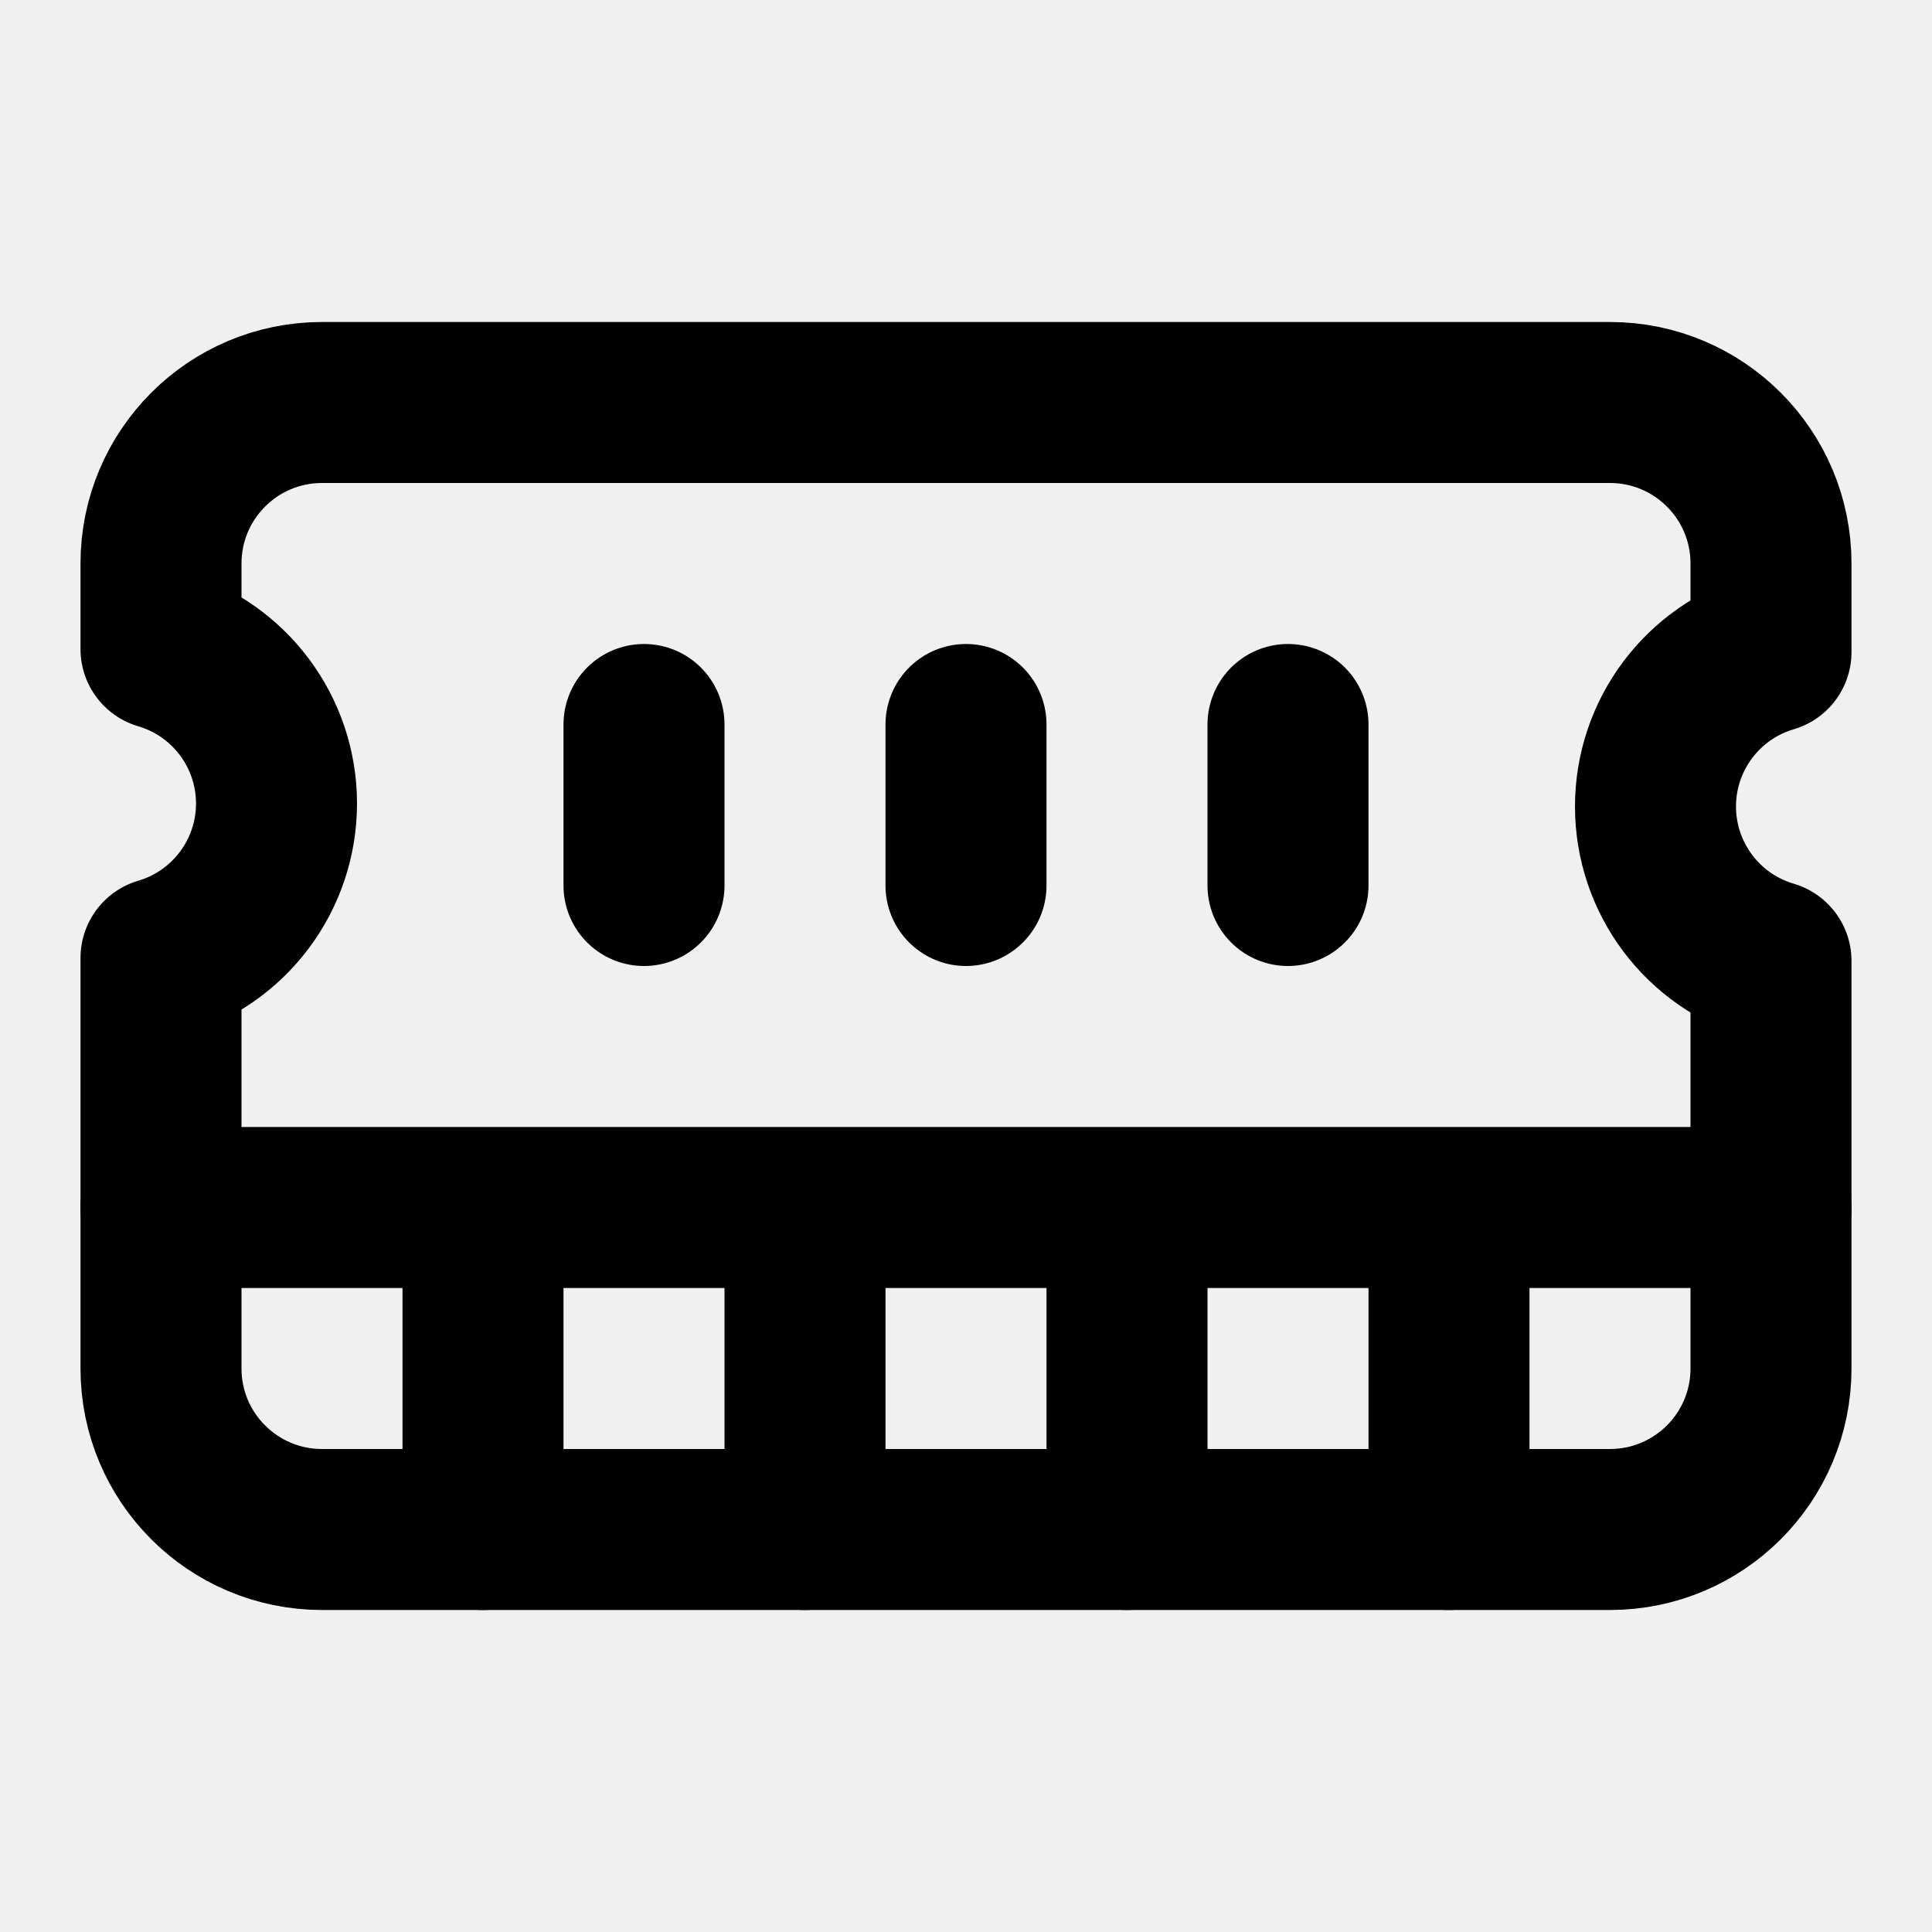
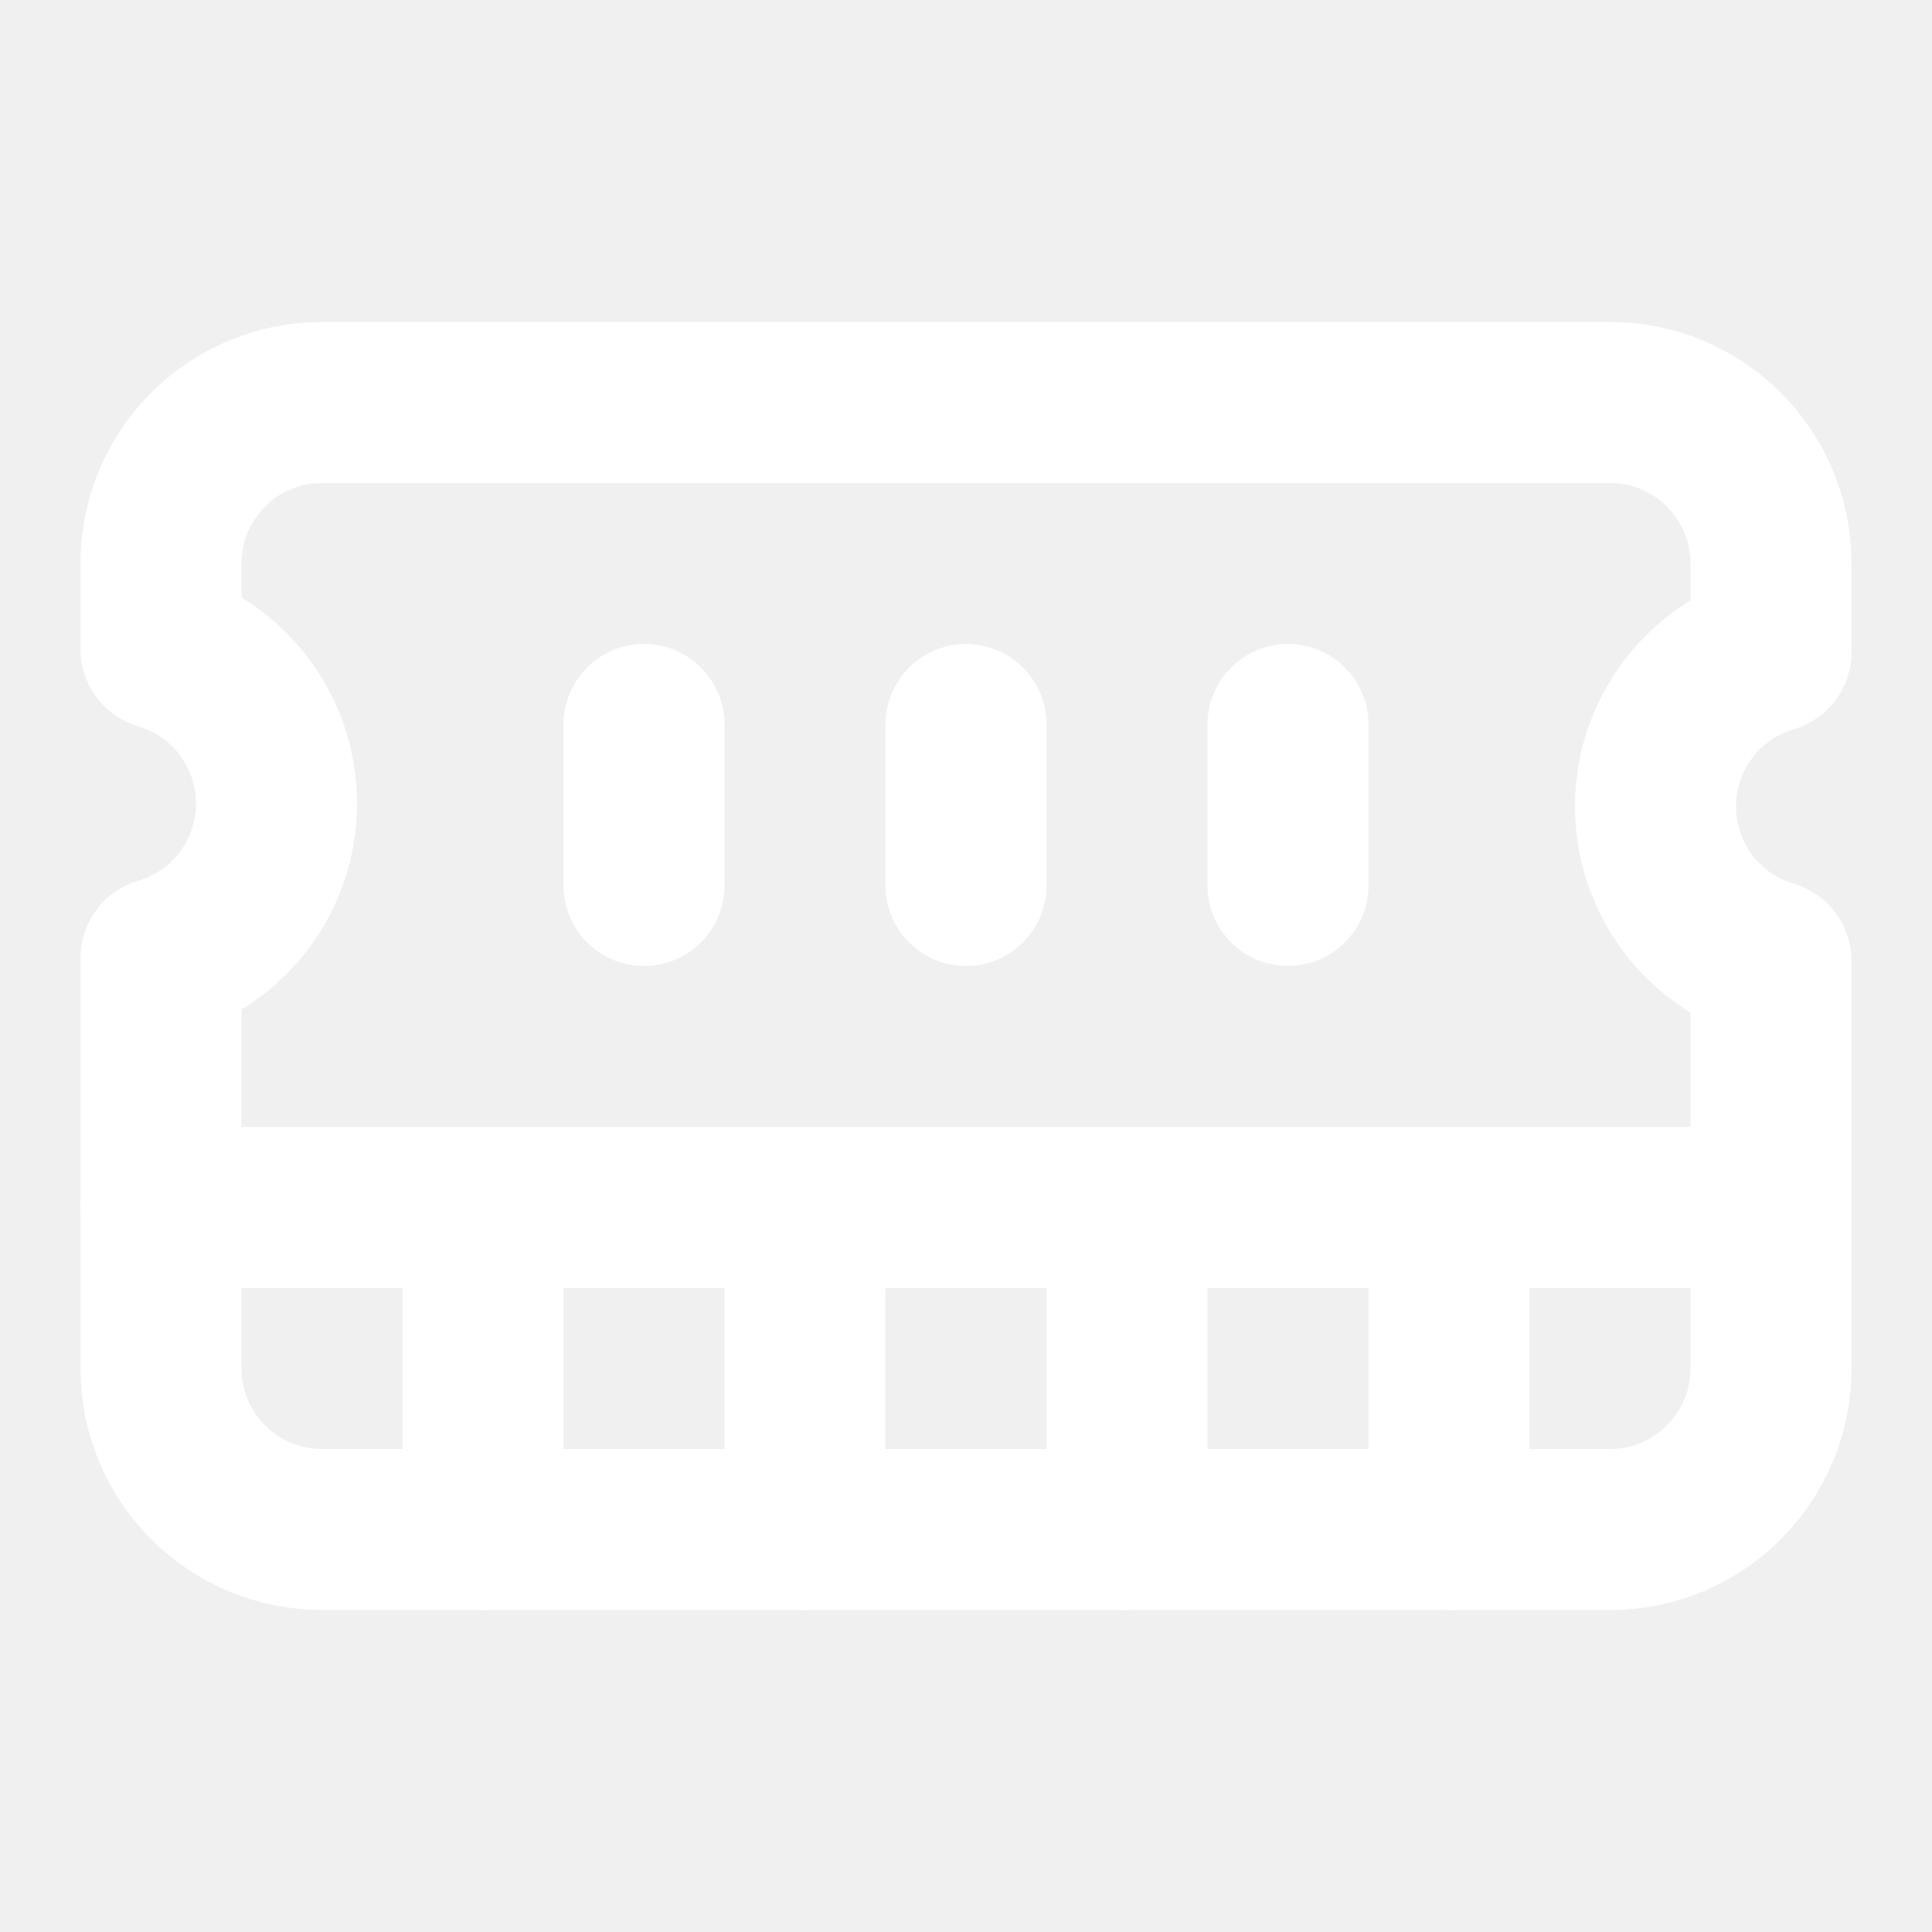
- <svg width="24" height="24" viewBox="0 0 24 24" fill="none" stroke="currentColor" stroke-width="2" stroke-linecap="round" stroke-linejoin="round">
+ <svg width="24" height="24" viewBox="0 0 24 24" fill="none" stroke="white" stroke-width="2" stroke-linecap="round" stroke-linejoin="round">
  <path d="M6 19v-3" />
  <path d="M10 19v-3" />
  <path d="M14 19v-3" />
  <path d="M18 19v-3" />
  <path d="M8 11V9" />
  <path d="M16 11V9" />
  <path d="M12 11V9" />
  <path d="M2 15h20" />
  <path d="M2 7a2 2 0 0 1 2-2h16a2 2 0 0 1 2 2v1.1a2 2 0 0 0 0 3.837V17a2 2 0 0 1-2 2H4a2 2 0 0 1-2-2v-5.1a2 2 0 0 0 0-3.837Z" />
</svg>
